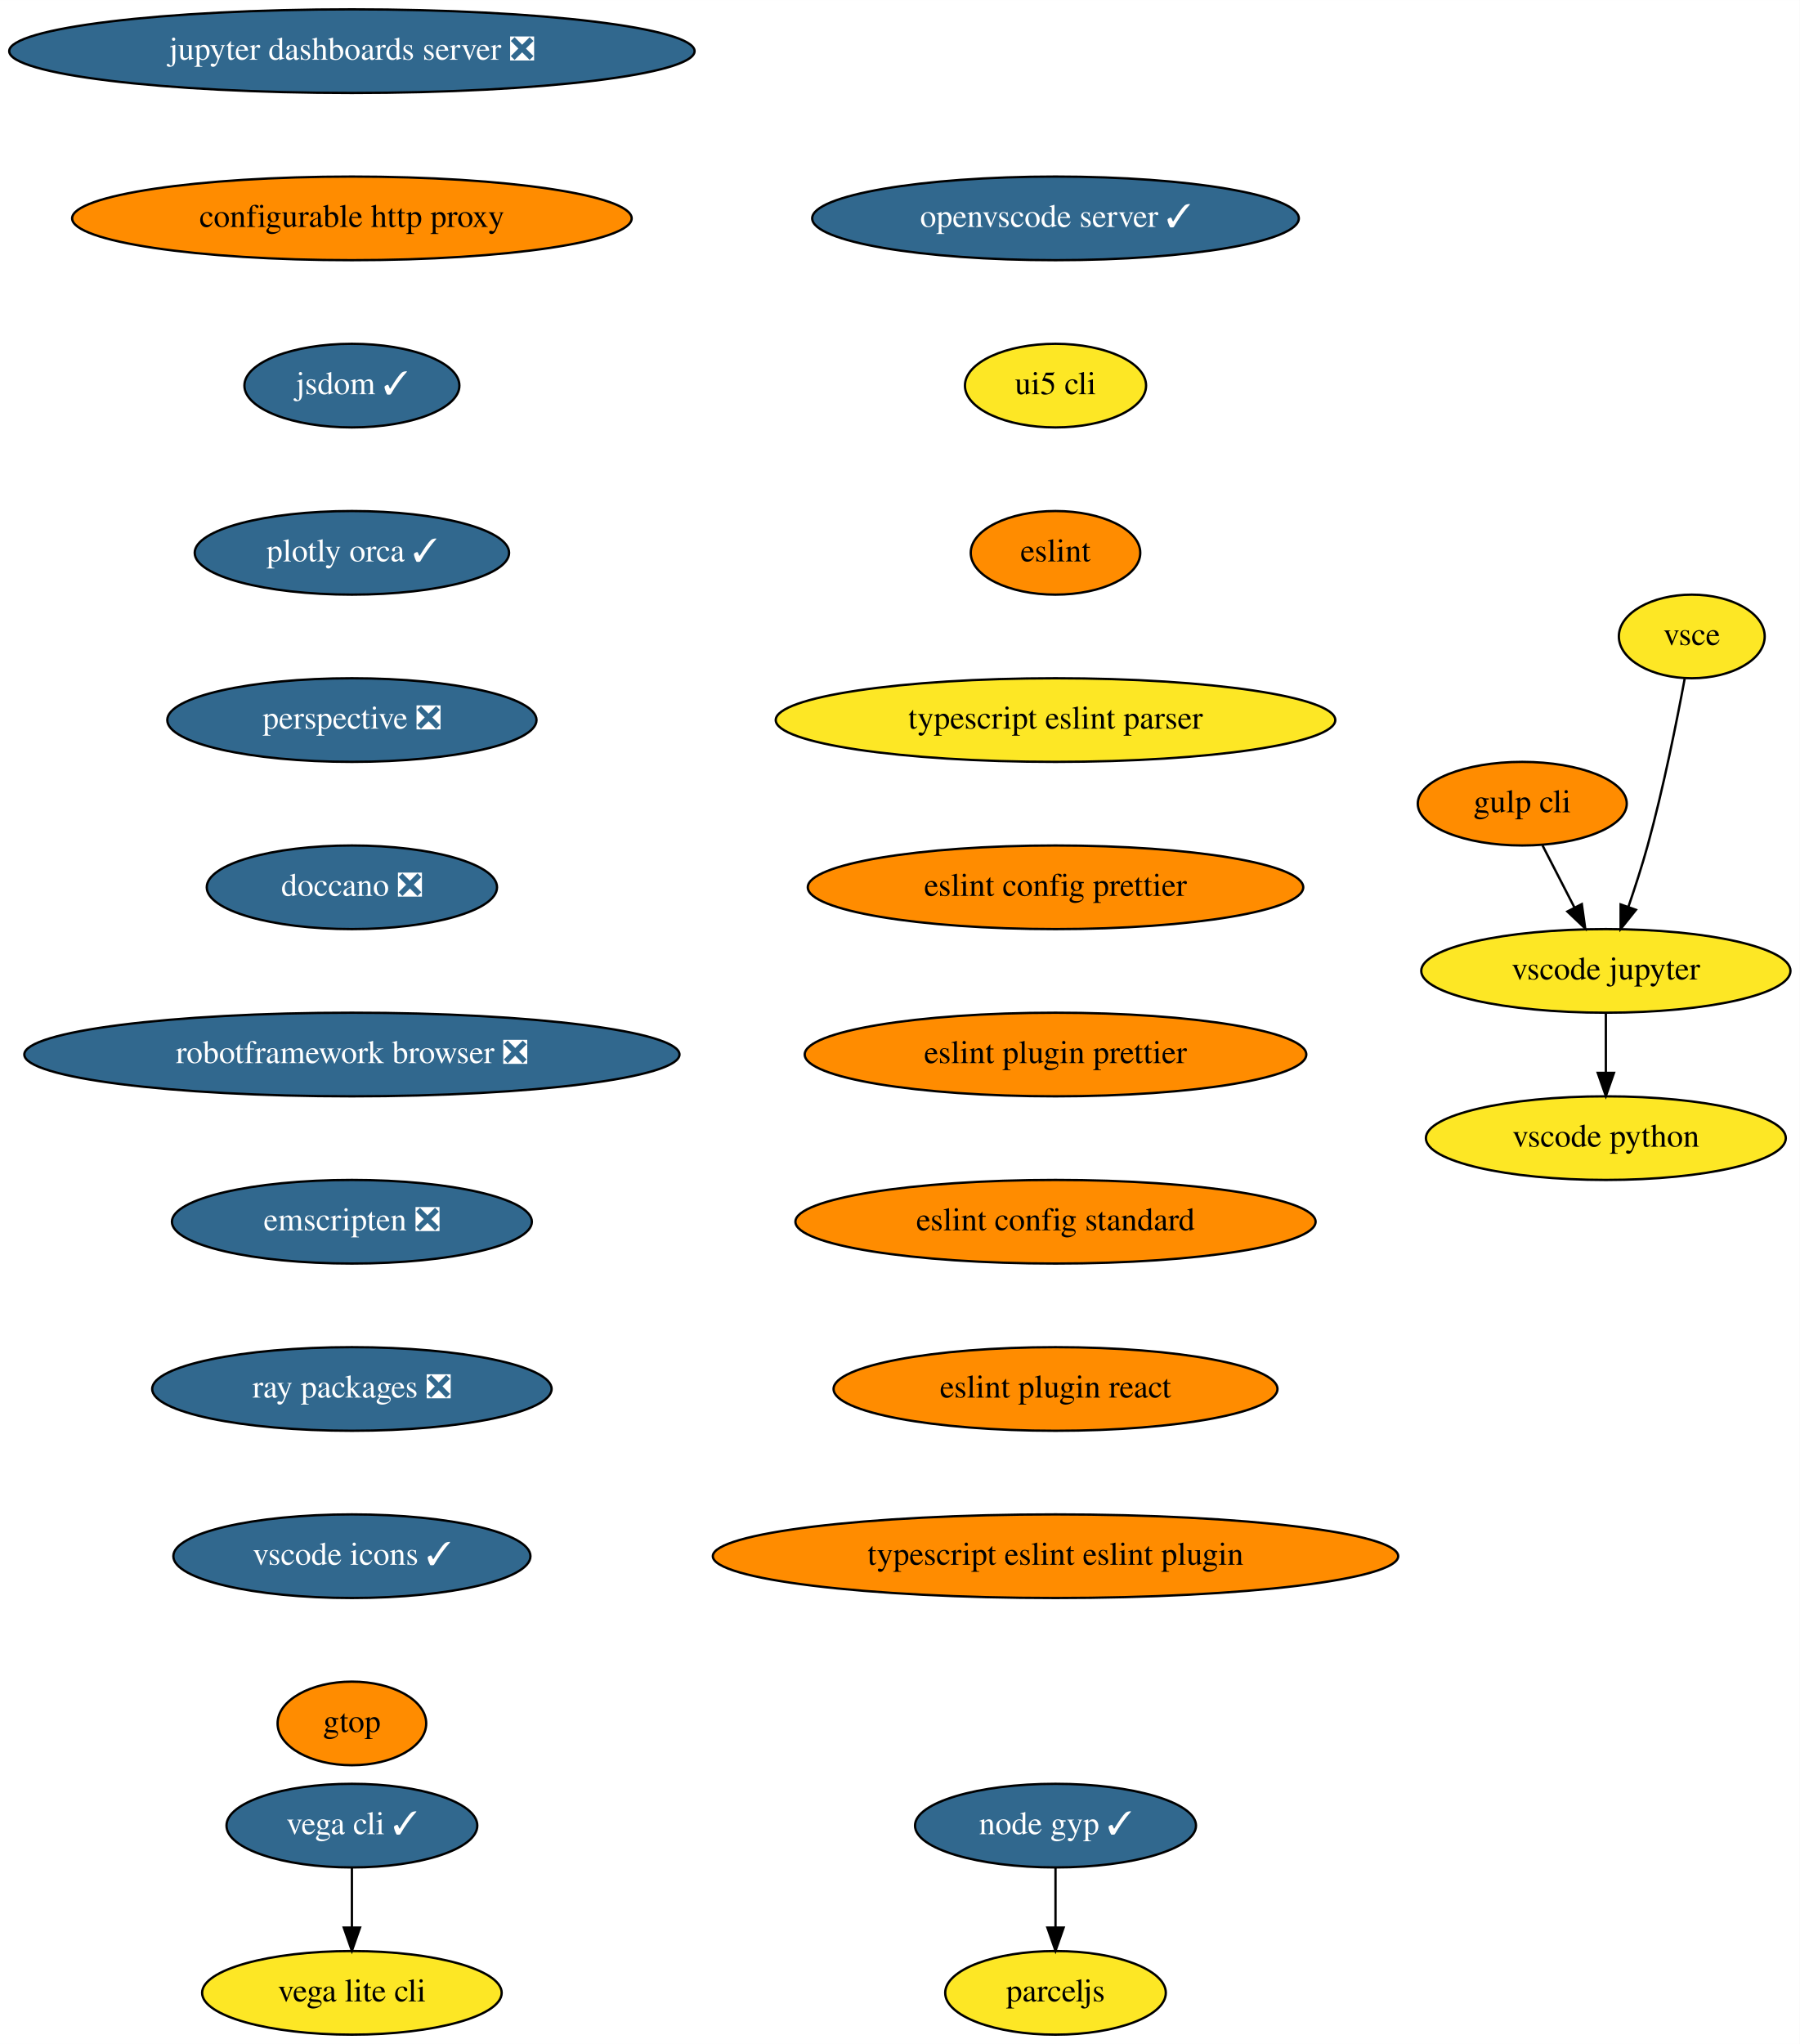
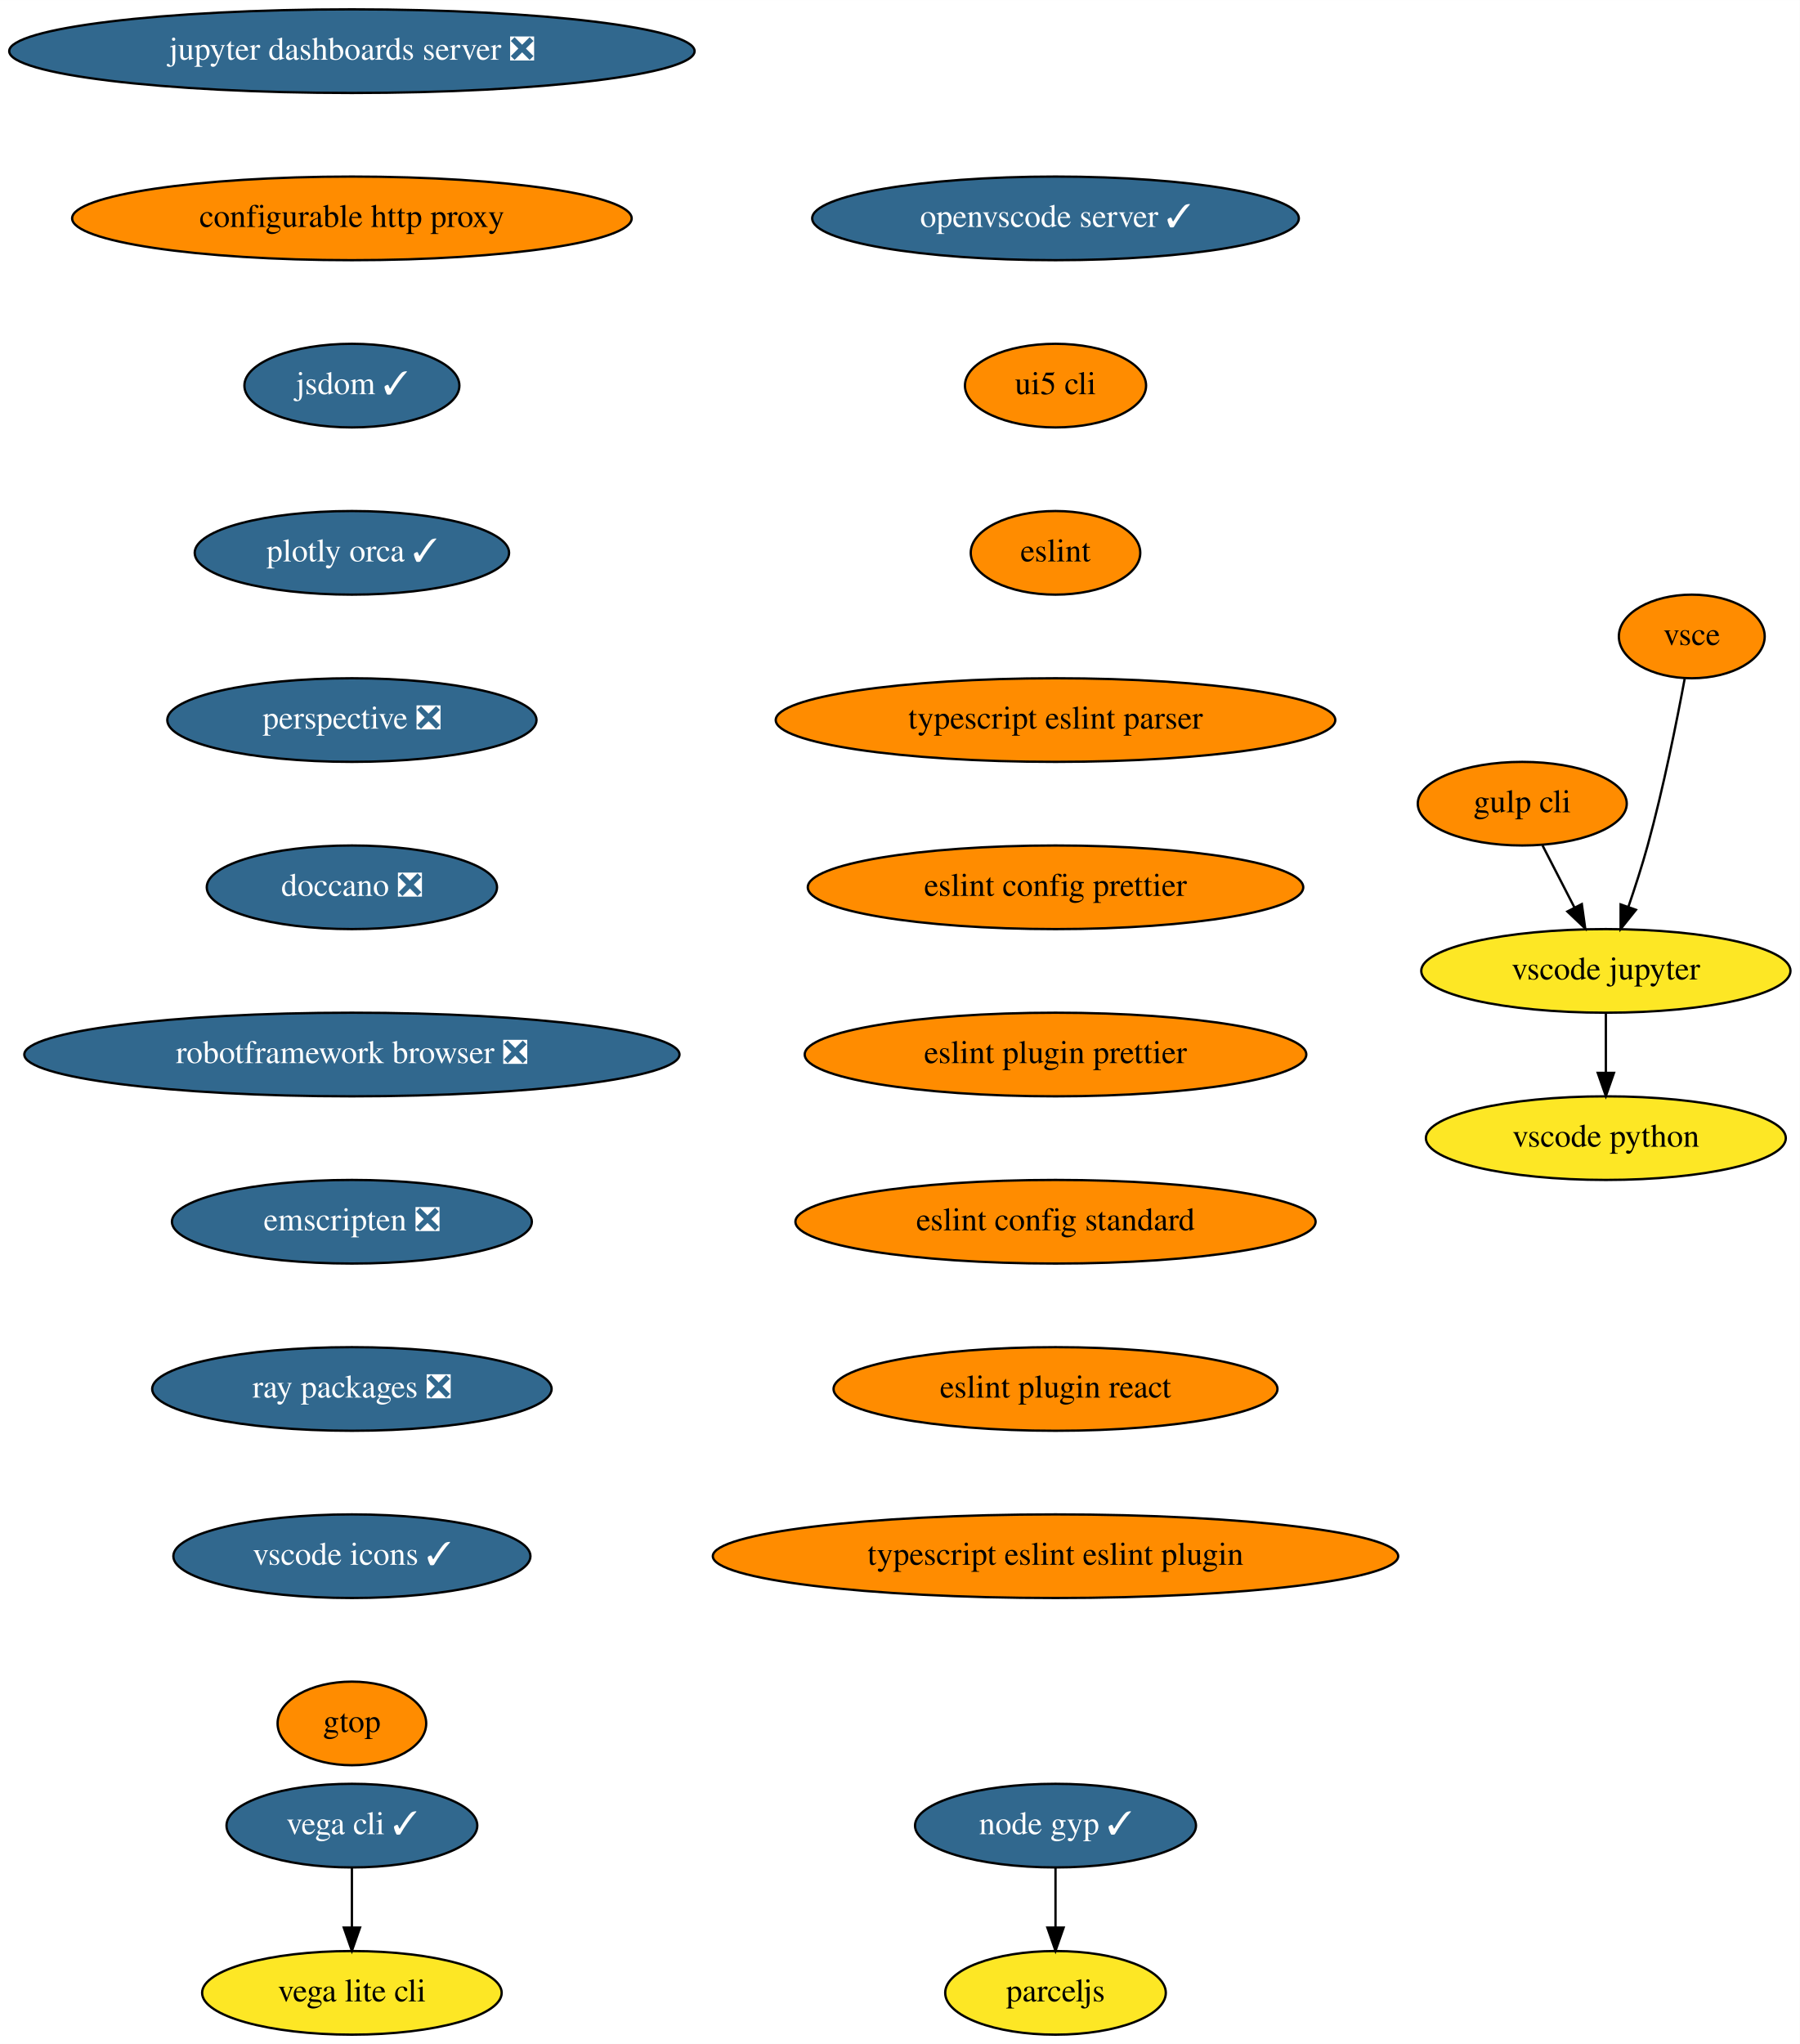
<svg xmlns="http://www.w3.org/2000/svg" xmlns:xlink="http://www.w3.org/1999/xlink" width="775pt" height="880pt" viewBox="0.00 0.00 775.04 880.00">
  <g id="graph0" class="graph" transform="scale(1 1) rotate(0) translate(4 876)">
    <polygon fill="white" stroke="transparent" points="-4,4 -4,-876 771.04,-876 771.04,4 -4,4" />
    <g id="node1" class="node">
      <g id="a_node1">
        <a xlink:href="https://github.com/conda-forge/jupyter-dashboards-server-feedstock/pull/8" xlink:title="jupyter dashboards server ❎">
          <ellipse fill="#31688e" stroke="black" cx="147.54" cy="-854" rx="147.57" ry="18" />
          <text text-anchor="middle" x="147.54" y="-850.3" font-family="Times,serif" font-size="14.00" fill="white">jupyter dashboards server ❎</text>
        </a>
      </g>
    </g>
    <g id="node2" class="node">
      <g id="a_node2">
        <a xlink:href="https://github.com/conda-forge/configurable-http-proxy-feedstock" xlink:title="configurable http proxy">
          <ellipse fill="#ff8c00" stroke="black" cx="147.54" cy="-782" rx="120.48" ry="18" />
          <text text-anchor="middle" x="147.54" y="-778.3" font-family="Times,serif" font-size="14.00">configurable http proxy</text>
        </a>
      </g>
    </g>
    <g id="node3" class="node">
      <g id="a_node3">
        <a xlink:href="https://github.com/conda-forge/jsdom-feedstock/pull/25" xlink:title="jsdom ✓">
          <ellipse fill="#31688e" stroke="black" cx="147.54" cy="-710" rx="46.29" ry="18" />
          <text text-anchor="middle" x="147.54" y="-706.3" font-family="Times,serif" font-size="14.00" fill="white">jsdom ✓</text>
        </a>
      </g>
    </g>
    <g id="node4" class="node">
      <g id="a_node4">
        <a xlink:href="https://github.com/conda-forge/plotly-orca-feedstock/pull/19" xlink:title="plotly orca ✓">
          <ellipse fill="#31688e" stroke="black" cx="147.54" cy="-638" rx="67.69" ry="18" />
          <text text-anchor="middle" x="147.54" y="-634.3" font-family="Times,serif" font-size="14.00" fill="white">plotly orca ✓</text>
        </a>
      </g>
    </g>
    <g id="node7" class="node">
      <g id="a_node7">
        <a xlink:href="https://github.com/conda-forge/perspective-feedstock/pull/88" xlink:title="perspective ❎">
          <ellipse fill="#31688e" stroke="black" cx="147.54" cy="-566" rx="79.5" ry="18" />
          <text text-anchor="middle" x="147.54" y="-562.3" font-family="Times,serif" font-size="14.00" fill="white">perspective ❎</text>
        </a>
      </g>
    </g>
    <g id="node5" class="node">
      <g id="a_node5">
        <a xlink:href="https://github.com/conda-forge/vega-cli-feedstock/pull/20" xlink:title="vega cli ✓">
          <ellipse fill="#31688e" stroke="black" cx="147.54" cy="-90" rx="54" ry="18" />
          <text text-anchor="middle" x="147.54" y="-86.3" font-family="Times,serif" font-size="14.00" fill="white">vega cli ✓</text>
        </a>
      </g>
    </g>
    <g id="node6" class="node">
      <g id="a_node6">
        <a xlink:href="https://github.com/conda-forge/vega-lite-cli-feedstock" xlink:title="vega lite cli">
          <ellipse fill="#fde725" stroke="black" cx="147.54" cy="-18" rx="64.5" ry="18" />
          <text text-anchor="middle" x="147.54" y="-14.3" font-family="Times,serif" font-size="14.00">vega lite cli</text>
        </a>
      </g>
    </g>
    <g id="edge4" class="edge">
      <path fill="none" stroke="black" d="M147.54,-71.7C147.54,-63.98 147.54,-54.71 147.54,-46.11" />
      <polygon fill="black" stroke="black" points="151.04,-46.1 147.54,-36.1 144.04,-46.1 151.04,-46.1" />
    </g>
    <g id="node8" class="node">
      <g id="a_node8">
        <a xlink:href="https://github.com/conda-forge/doccano-feedstock/pull/29" xlink:title="doccano ❎">
          <ellipse fill="#31688e" stroke="black" cx="147.54" cy="-494" rx="62.5" ry="18" />
          <text text-anchor="middle" x="147.54" y="-490.3" font-family="Times,serif" font-size="14.00" fill="white">doccano ❎</text>
        </a>
      </g>
    </g>
    <g id="node9" class="node">
      <g id="a_node9">
        <a xlink:href="https://github.com/conda-forge/robotframework-browser-feedstock/pull/26" xlink:title="robotframework browser ❎">
          <ellipse fill="#31688e" stroke="black" cx="147.54" cy="-422" rx="141.07" ry="18" />
          <text text-anchor="middle" x="147.54" y="-418.3" font-family="Times,serif" font-size="14.00" fill="white">robotframework browser ❎</text>
        </a>
      </g>
    </g>
    <g id="node10" class="node">
      <g id="a_node10">
        <a xlink:href="https://github.com/conda-forge/emscripten-feedstock/pull/21" xlink:title="emscripten ❎">
          <ellipse fill="#31688e" stroke="black" cx="147.54" cy="-350" rx="77.5" ry="18" />
          <text text-anchor="middle" x="147.54" y="-346.3" font-family="Times,serif" font-size="14.00" fill="white">emscripten ❎</text>
        </a>
      </g>
    </g>
    <g id="node11" class="node">
      <g id="a_node11">
        <a xlink:href="https://github.com/conda-forge/ray-packages-feedstock/pull/62" xlink:title="ray packages ❎">
          <ellipse fill="#31688e" stroke="black" cx="147.54" cy="-278" rx="86" ry="18" />
          <text text-anchor="middle" x="147.54" y="-274.3" font-family="Times,serif" font-size="14.00" fill="white">ray packages ❎</text>
        </a>
      </g>
    </g>
    <g id="node12" class="node">
      <g id="a_node12">
        <a xlink:href="https://github.com/conda-forge/vscode-icons-feedstock/pull/28" xlink:title="vscode icons ✓">
          <ellipse fill="#31688e" stroke="black" cx="147.54" cy="-206" rx="76.89" ry="18" />
          <text text-anchor="middle" x="147.54" y="-202.3" font-family="Times,serif" font-size="14.00" fill="white">vscode icons ✓</text>
        </a>
      </g>
    </g>
    <g id="node13" class="node">
      <g id="a_node13">
        <a xlink:href="https://github.com/conda-forge/gtop-feedstock" xlink:title="gtop">
          <ellipse fill="#ff8c00" stroke="black" cx="147.54" cy="-134" rx="32" ry="18" />
          <text text-anchor="middle" x="147.54" y="-130.3" font-family="Times,serif" font-size="14.00">gtop</text>
        </a>
      </g>
    </g>
    <g id="node14" class="node">
      <g id="a_node14">
        <a xlink:href="https://github.com/conda-forge/gulp-cli-feedstock" xlink:title="gulp cli">
          <ellipse fill="#ff8c00" stroke="black" cx="651.54" cy="-530" rx="45" ry="18" />
          <text text-anchor="middle" x="651.54" y="-526.3" font-family="Times,serif" font-size="14.00">gulp cli</text>
        </a>
      </g>
    </g>
    <g id="node15" class="node">
      <g id="a_node15">
        <a xlink:href="https://github.com/conda-forge/vscode-jupyter-feedstock" xlink:title="vscode jupyter">
          <ellipse fill="#fde725" stroke="black" cx="687.54" cy="-458" rx="79.5" ry="18" />
          <text text-anchor="middle" x="687.54" y="-454.3" font-family="Times,serif" font-size="14.00">vscode jupyter</text>
        </a>
      </g>
    </g>
    <g id="edge12" class="edge">
      <path fill="none" stroke="black" d="M660.25,-512.05C664.39,-504.01 669.43,-494.2 674.05,-485.23" />
      <polygon fill="black" stroke="black" points="677.19,-486.77 678.65,-476.28 670.97,-483.57 677.19,-486.77" />
    </g>
    <g id="node16" class="node">
      <g id="a_node16">
        <a xlink:href="https://github.com/conda-forge/vscode-python-feedstock" xlink:title="vscode python">
          <ellipse fill="#fde725" stroke="black" cx="687.54" cy="-386" rx="77.5" ry="18" />
          <text text-anchor="middle" x="687.54" y="-382.3" font-family="Times,serif" font-size="14.00">vscode python</text>
        </a>
      </g>
    </g>
    <g id="edge13" class="edge">
      <path fill="none" stroke="black" d="M687.54,-439.7C687.54,-431.98 687.54,-422.71 687.54,-414.11" />
      <polygon fill="black" stroke="black" points="691.04,-414.1 687.54,-404.1 684.04,-414.1 691.04,-414.1" />
    </g>
    <g id="node17" class="node">
      <g id="a_node17">
        <a xlink:href="https://github.com/conda-forge/vsce-feedstock" xlink:title="vsce">
-           <ellipse fill="#fde725" stroke="black" cx="724.54" cy="-602" rx="31.4" ry="18" />
+           <ellipse fill="#ff8c00" stroke="black" cx="724.54" cy="-602" rx="31.4" ry="18" />
          <text text-anchor="middle" x="724.54" y="-598.3" font-family="Times,serif" font-size="14.00">vsce</text>
        </a>
      </g>
    </g>
    <g id="edge14" class="edge">
      <path fill="none" stroke="black" d="M721.48,-583.79C718.14,-565.76 712.34,-536.68 705.54,-512 703.15,-503.34 700.14,-494.03 697.27,-485.66" />
      <polygon fill="black" stroke="black" points="700.5,-484.3 693.89,-476.03 693.9,-486.62 700.5,-484.3" />
    </g>
    <g id="node18" class="node">
      <g id="a_node18">
        <a xlink:href="https://github.com/conda-forge/node-gyp-feedstock/pull/14" xlink:title="node gyp ✓">
          <ellipse fill="#31688e" stroke="black" cx="450.54" cy="-90" rx="60.5" ry="18" />
          <text text-anchor="middle" x="450.54" y="-86.3" font-family="Times,serif" font-size="14.00" fill="white">node gyp ✓</text>
        </a>
      </g>
    </g>
    <g id="node19" class="node">
      <g id="a_node19">
        <a xlink:href="https://github.com/conda-forge/parceljs-feedstock" xlink:title="parceljs">
          <ellipse fill="#fde725" stroke="black" cx="450.54" cy="-18" rx="47.5" ry="18" />
          <text text-anchor="middle" x="450.54" y="-14.3" font-family="Times,serif" font-size="14.00">parceljs</text>
        </a>
      </g>
    </g>
    <g id="edge15" class="edge">
      <path fill="none" stroke="black" d="M450.54,-71.7C450.54,-63.98 450.54,-54.71 450.54,-46.11" />
      <polygon fill="black" stroke="black" points="454.04,-46.1 450.54,-36.1 447.04,-46.1 454.04,-46.1" />
    </g>
    <g id="node20" class="node">
      <g id="a_node20">
        <a xlink:href="https://github.com/conda-forge/openvscode-server-feedstock/pull/4" xlink:title="openvscode server ✓">
          <ellipse fill="#31688e" stroke="black" cx="450.54" cy="-782" rx="104.78" ry="18" />
          <text text-anchor="middle" x="450.54" y="-778.3" font-family="Times,serif" font-size="14.00" fill="white">openvscode server ✓</text>
        </a>
      </g>
    </g>
    <g id="node21" class="node">
      <g id="a_node21">
        <a xlink:href="https://github.com/conda-forge/ui5-cli-feedstock" xlink:title="ui5 cli">
-           <ellipse fill="#fde725" stroke="black" cx="450.54" cy="-710" rx="39" ry="18" />
+           <ellipse fill="#ff8c00" stroke="black" cx="450.54" cy="-710" rx="39" ry="18" />
          <text text-anchor="middle" x="450.54" y="-706.3" font-family="Times,serif" font-size="14.00">ui5 cli</text>
        </a>
      </g>
    </g>
    <g id="node22" class="node">
      <g id="a_node22">
        <a xlink:href="https://github.com/conda-forge/eslint-feedstock" xlink:title="eslint">
          <ellipse fill="#ff8c00" stroke="black" cx="450.54" cy="-638" rx="36.5" ry="18" />
          <text text-anchor="middle" x="450.54" y="-634.3" font-family="Times,serif" font-size="14.00">eslint</text>
        </a>
      </g>
    </g>
    <g id="node23" class="node">
      <g id="a_node23">
        <a xlink:href="https://github.com/conda-forge/typescript-eslint-parser-feedstock" xlink:title="typescript eslint parser">
-           <ellipse fill="#fde725" stroke="black" cx="450.54" cy="-566" rx="120.48" ry="18" />
+           <ellipse fill="#ff8c00" stroke="black" cx="450.54" cy="-566" rx="120.48" ry="18" />
          <text text-anchor="middle" x="450.54" y="-562.3" font-family="Times,serif" font-size="14.00">typescript eslint parser</text>
        </a>
      </g>
    </g>
    <g id="node24" class="node">
      <g id="a_node24">
        <a xlink:href="https://github.com/conda-forge/eslint-config-prettier-feedstock" xlink:title="eslint config prettier">
          <ellipse fill="#ff8c00" stroke="black" cx="450.54" cy="-494" rx="106.68" ry="18" />
          <text text-anchor="middle" x="450.54" y="-490.3" font-family="Times,serif" font-size="14.00">eslint config prettier</text>
        </a>
      </g>
    </g>
    <g id="node25" class="node">
      <g id="a_node25">
        <a xlink:href="https://github.com/conda-forge/eslint-plugin-prettier-feedstock" xlink:title="eslint plugin prettier">
          <ellipse fill="#ff8c00" stroke="black" cx="450.54" cy="-422" rx="108" ry="18" />
          <text text-anchor="middle" x="450.54" y="-418.3" font-family="Times,serif" font-size="14.00">eslint plugin prettier</text>
        </a>
      </g>
    </g>
    <g id="node26" class="node">
      <g id="a_node26">
        <a xlink:href="https://github.com/conda-forge/eslint-config-standard-feedstock" xlink:title="eslint config standard">
          <ellipse fill="#ff8c00" stroke="black" cx="450.54" cy="-350" rx="112" ry="18" />
          <text text-anchor="middle" x="450.54" y="-346.3" font-family="Times,serif" font-size="14.00">eslint config standard</text>
        </a>
      </g>
    </g>
    <g id="node27" class="node">
      <g id="a_node27">
        <a xlink:href="https://github.com/conda-forge/eslint-plugin-react-feedstock" xlink:title="eslint plugin react">
          <ellipse fill="#ff8c00" stroke="black" cx="450.54" cy="-278" rx="95.58" ry="18" />
          <text text-anchor="middle" x="450.54" y="-274.3" font-family="Times,serif" font-size="14.00">eslint plugin react</text>
        </a>
      </g>
    </g>
    <g id="node28" class="node">
      <g id="a_node28">
        <a xlink:href="https://github.com/conda-forge/typescript-eslint-eslint-plugin-feedstock" xlink:title="typescript eslint eslint plugin">
          <ellipse fill="#ff8c00" stroke="black" cx="450.54" cy="-206" rx="147.57" ry="18" />
          <text text-anchor="middle" x="450.54" y="-202.3" font-family="Times,serif" font-size="14.00">typescript eslint eslint plugin</text>
        </a>
      </g>
    </g>
  </g>
</svg>
